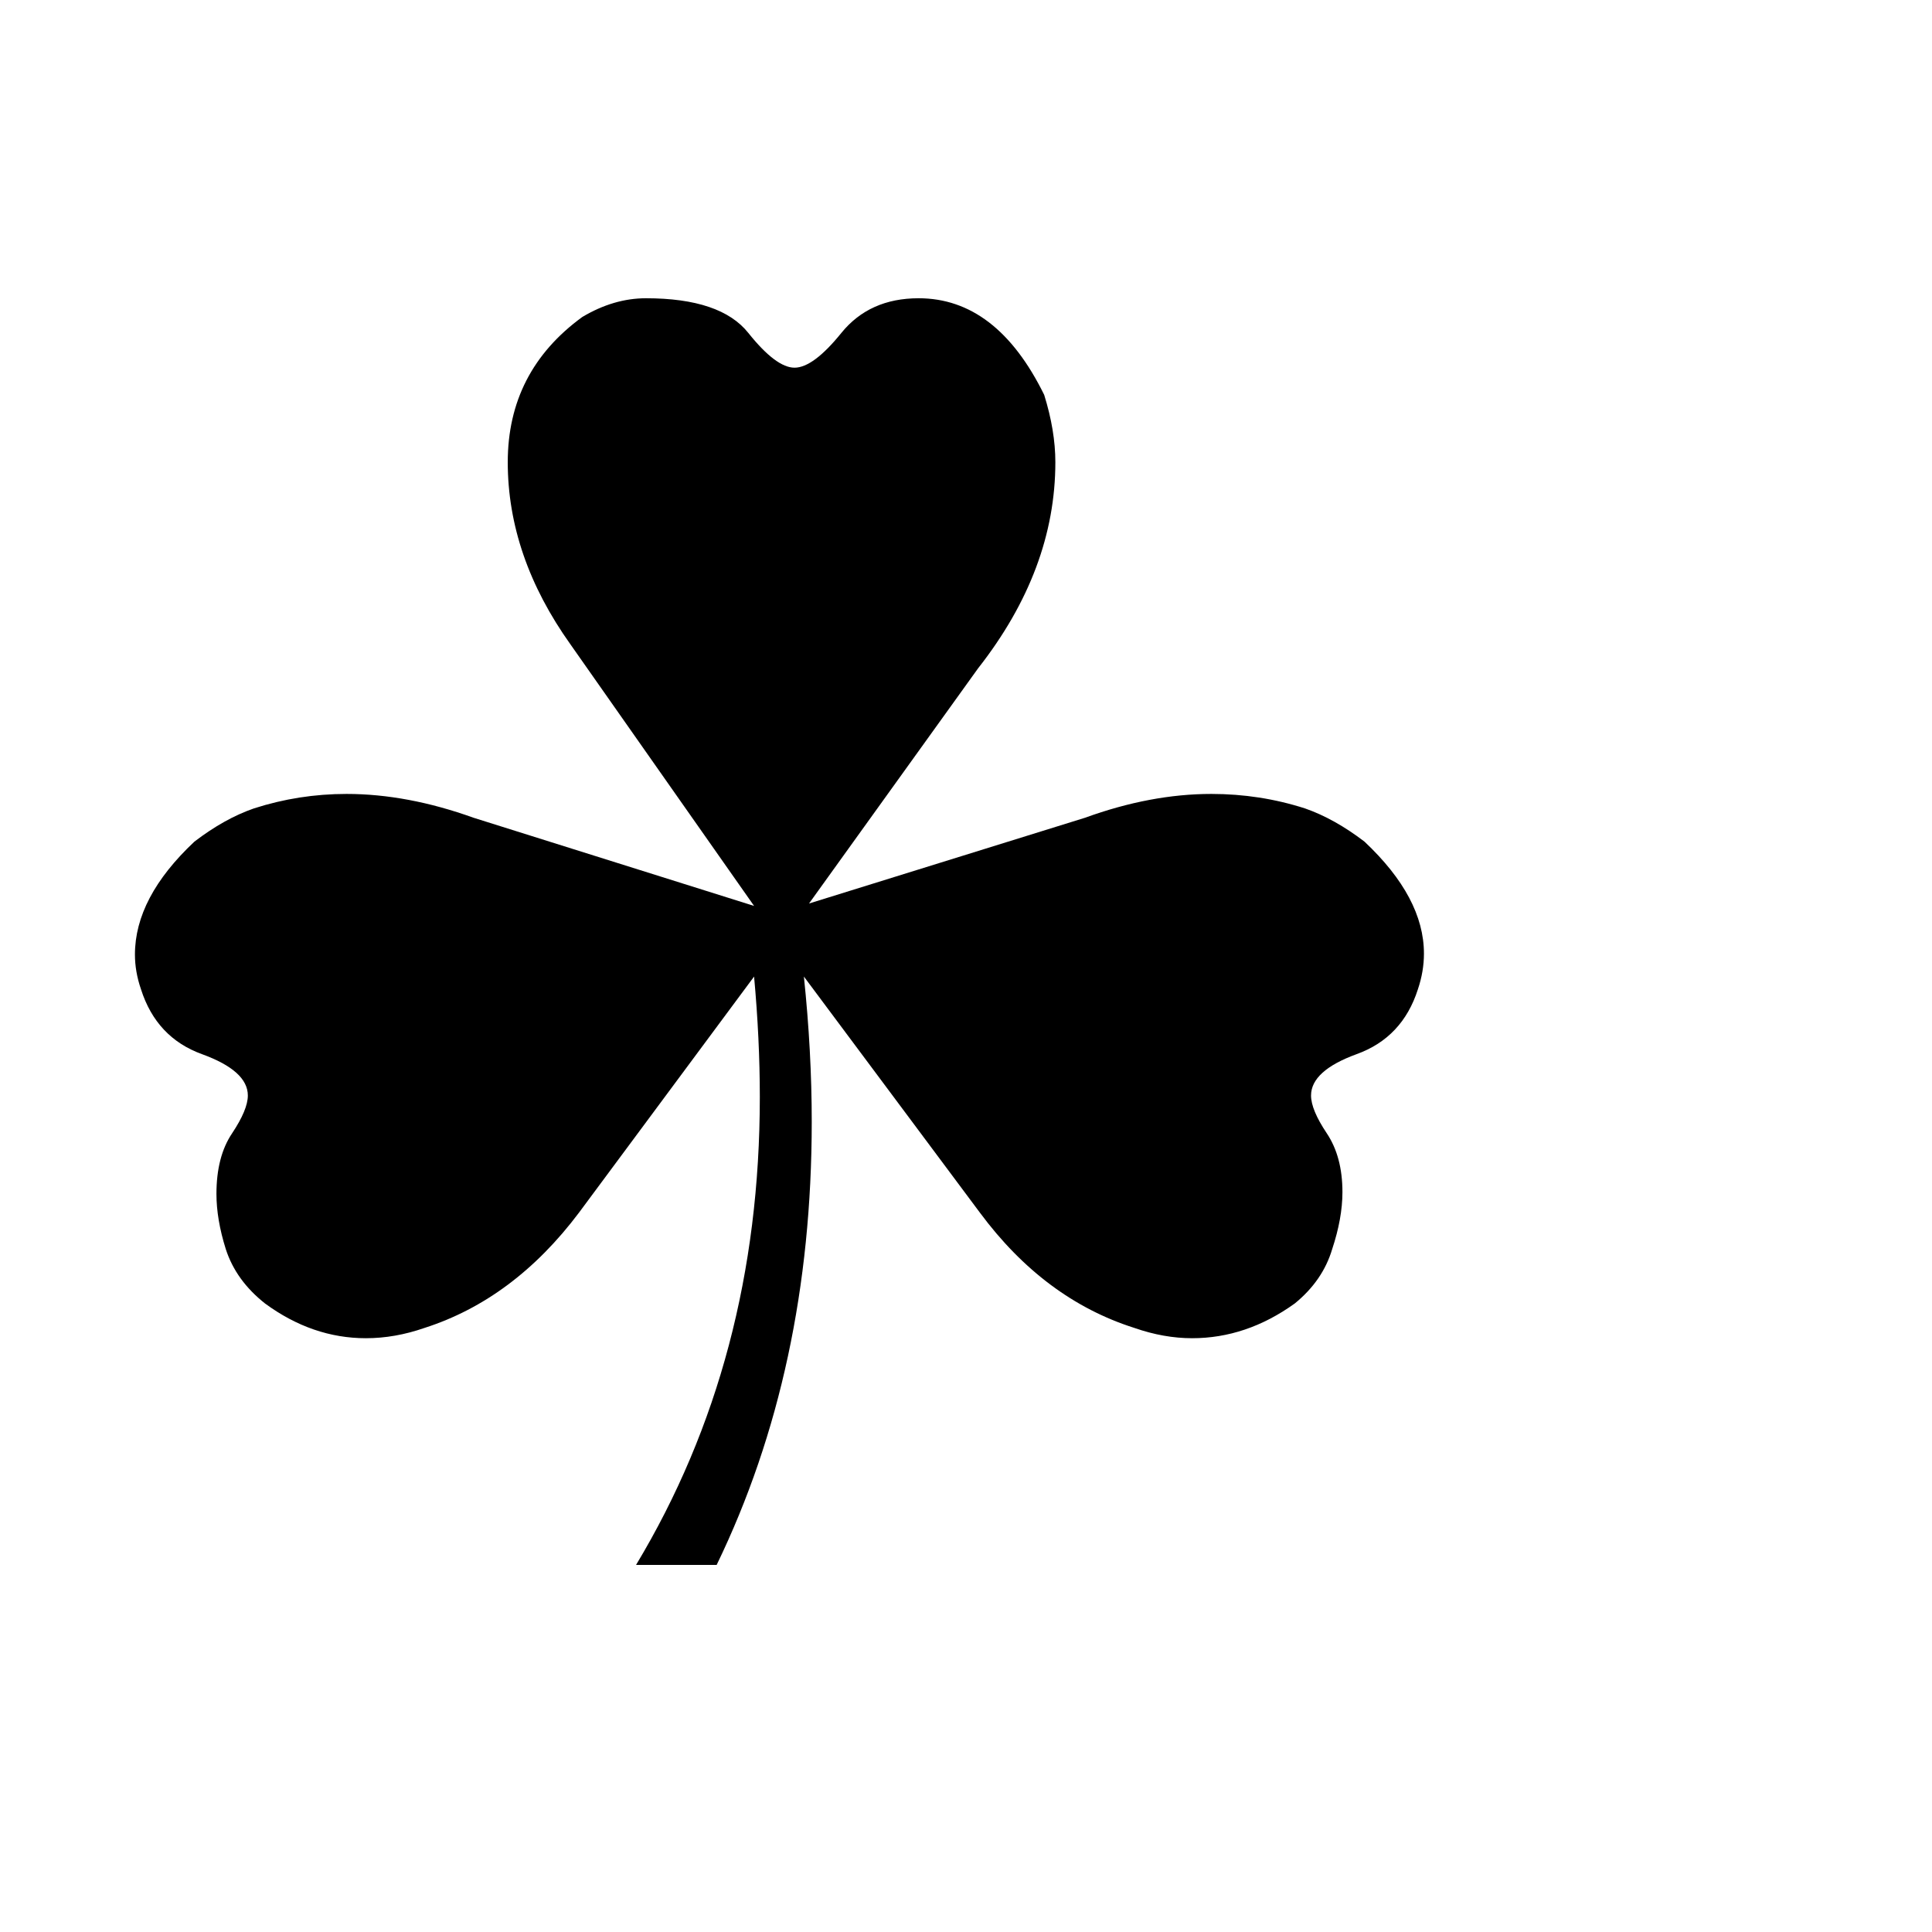
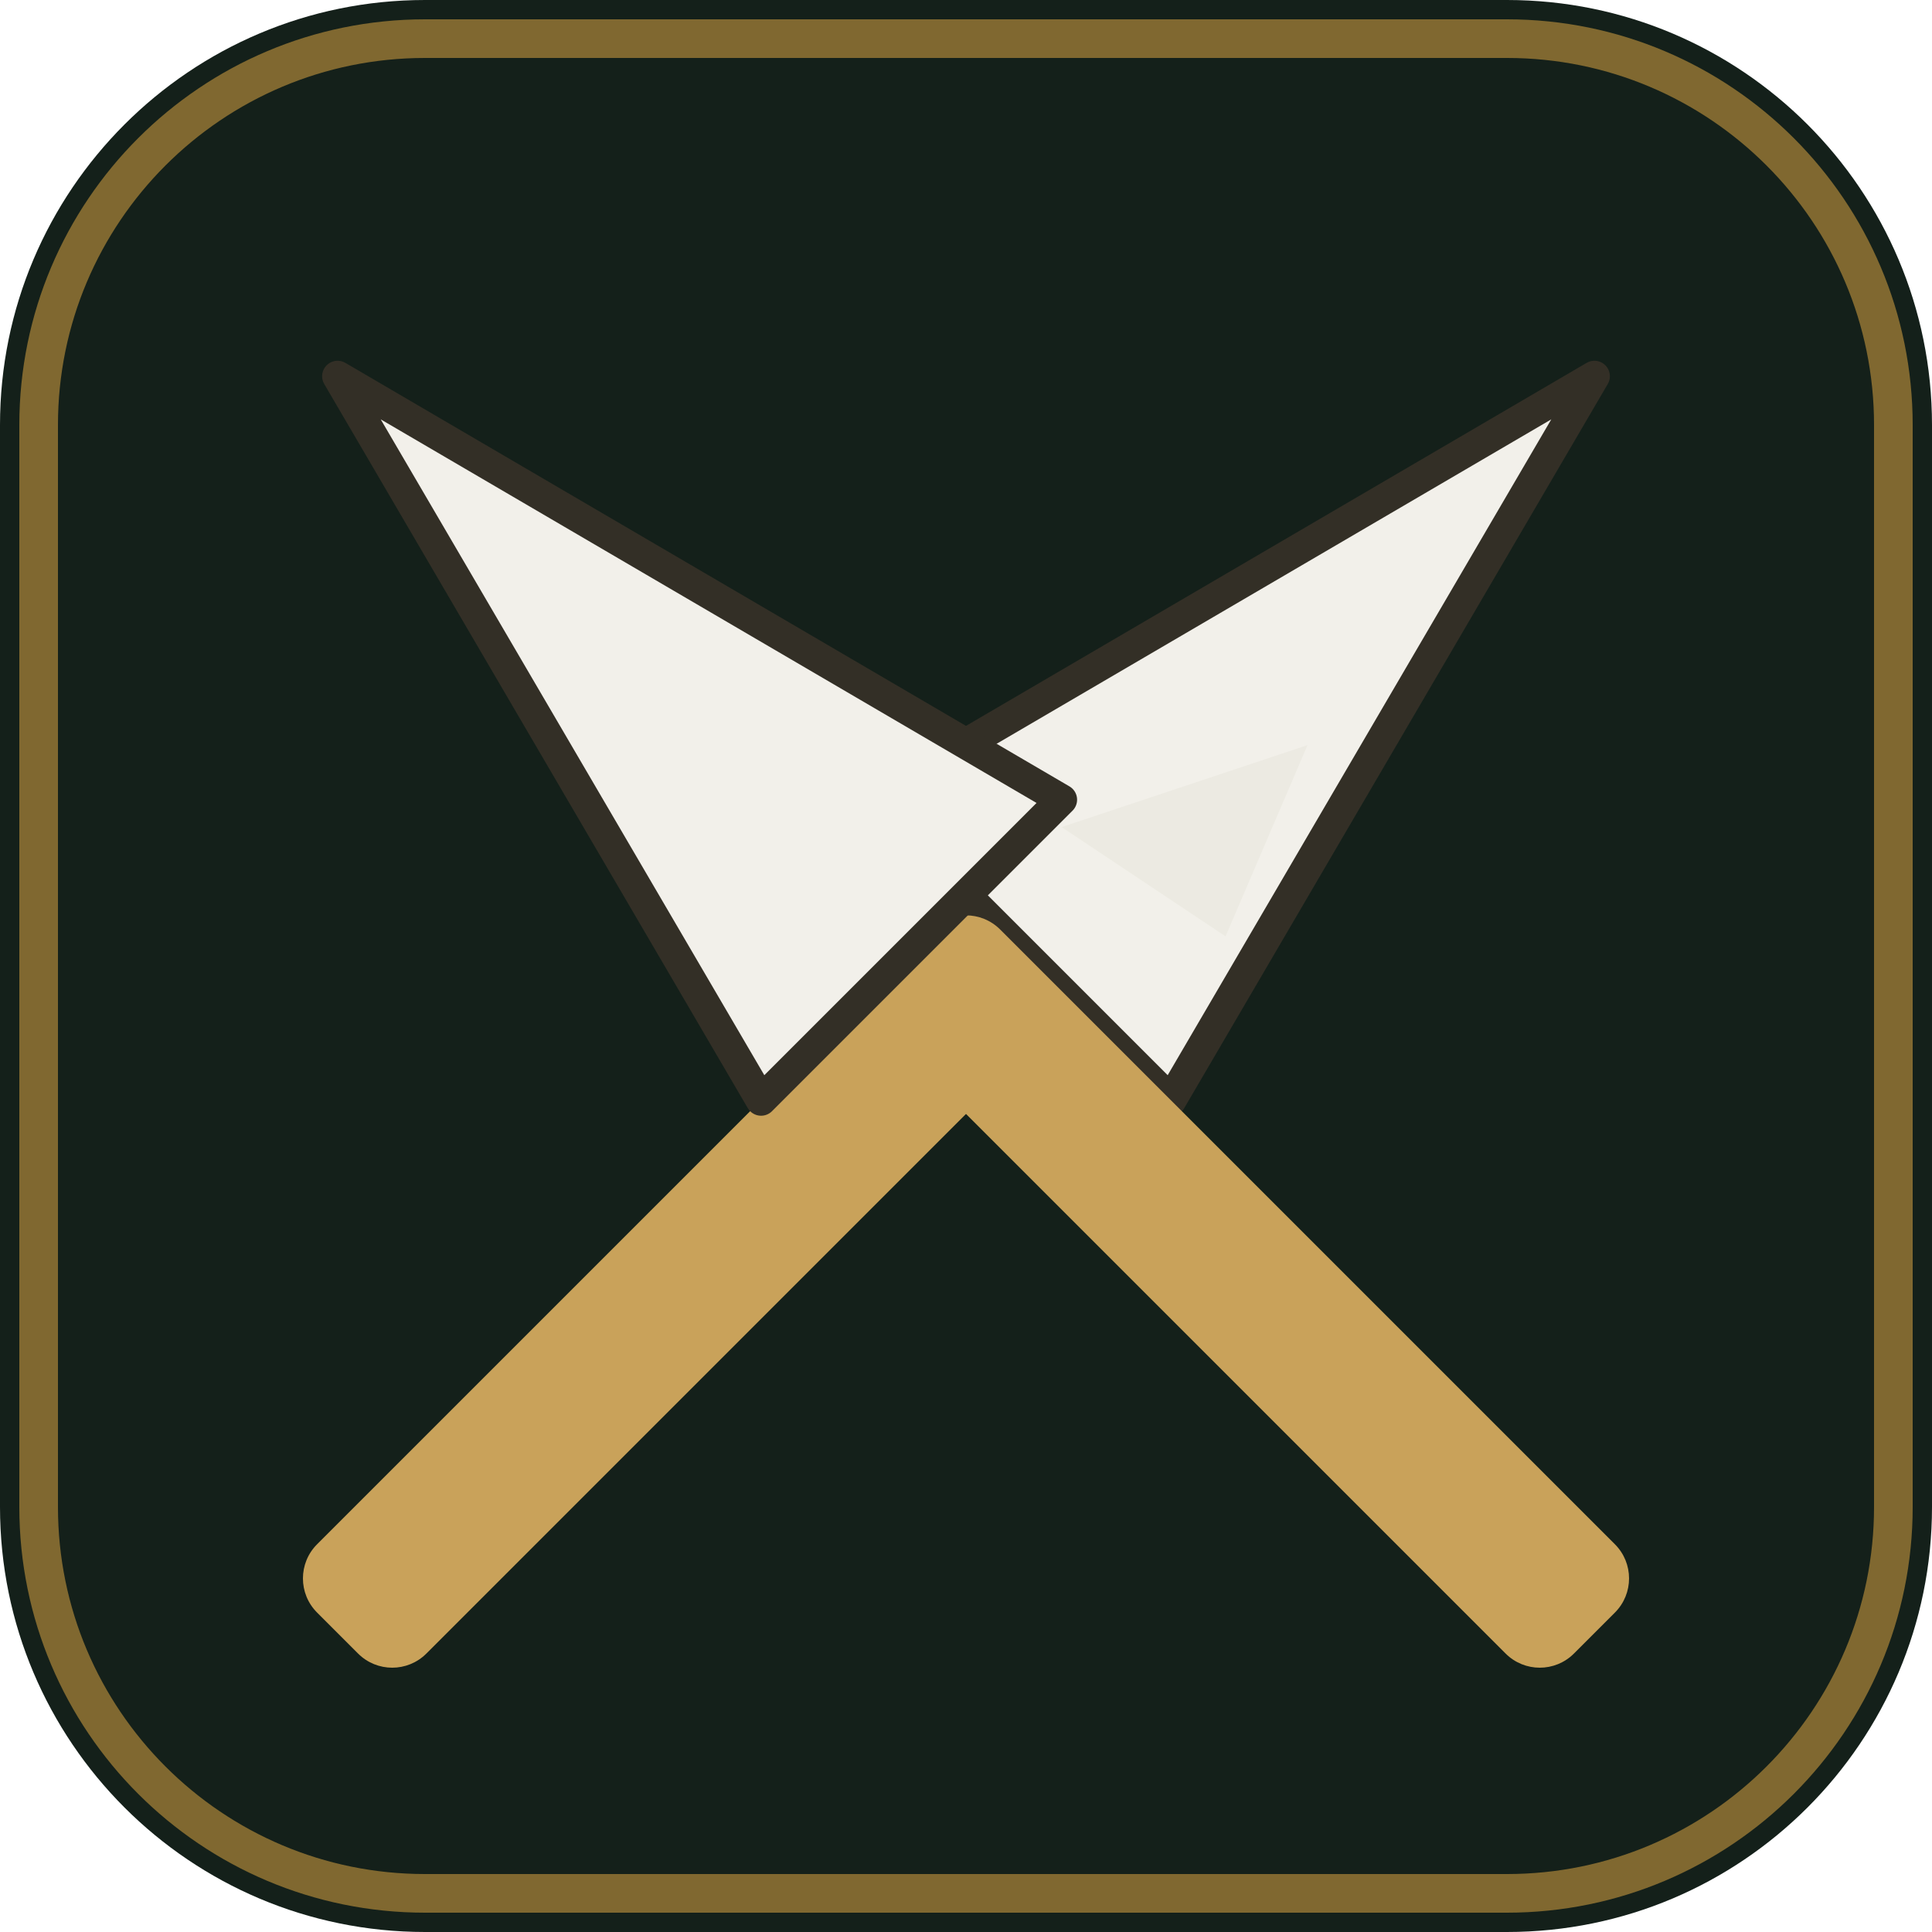
<svg xmlns="http://www.w3.org/2000/svg" viewBox="0 0 100 100">
-   <text y="0.9em" font-size="90">☘️</text>
+   <rect width="100" height="100" rx="22" fill="#14201a" />
+   <rect x="2" y="2" width="96" height="96" rx="20" fill="none" stroke="#d9a441" stroke-width="2" opacity="0.55" />
+   <g transform="translate(50,52)">
+     <g transform="rotate(45)">
+       <rect x="-4" y="-4" width="8" height="50" rx="2.5" fill="#c9a25a" />
+       <path d="M -10,-3 L -22,3 L -12,7 Z" fill="#eceae2" />
+       <polygon points="0,-46 11,-4 -11,-4" fill="#f2f0ea" stroke="#332f26" stroke-width="1.6" stroke-linejoin="round" />
+     </g>
+     <g transform="rotate(-45)">
+       <rect x="-4" y="-4" width="8" height="50" rx="2.5" fill="#c9a25a" />
+       <path d="M 10,-3 L 22,3 L 12,7 Z" fill="#eceae2" />
+       <polygon points="0,-46 11,-4 -11,-4" fill="#f2f0ea" stroke="#332f26" stroke-width="1.6" stroke-linejoin="round" />
+     </g>
+   </g>
</svg>
